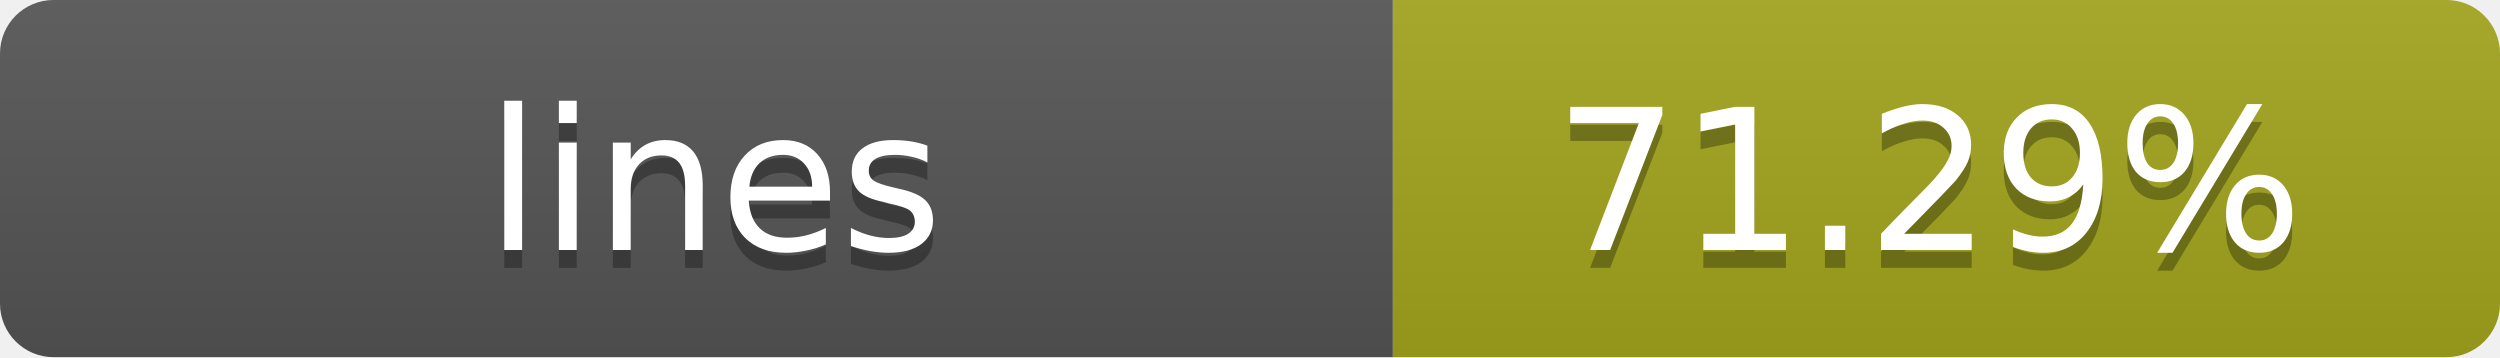
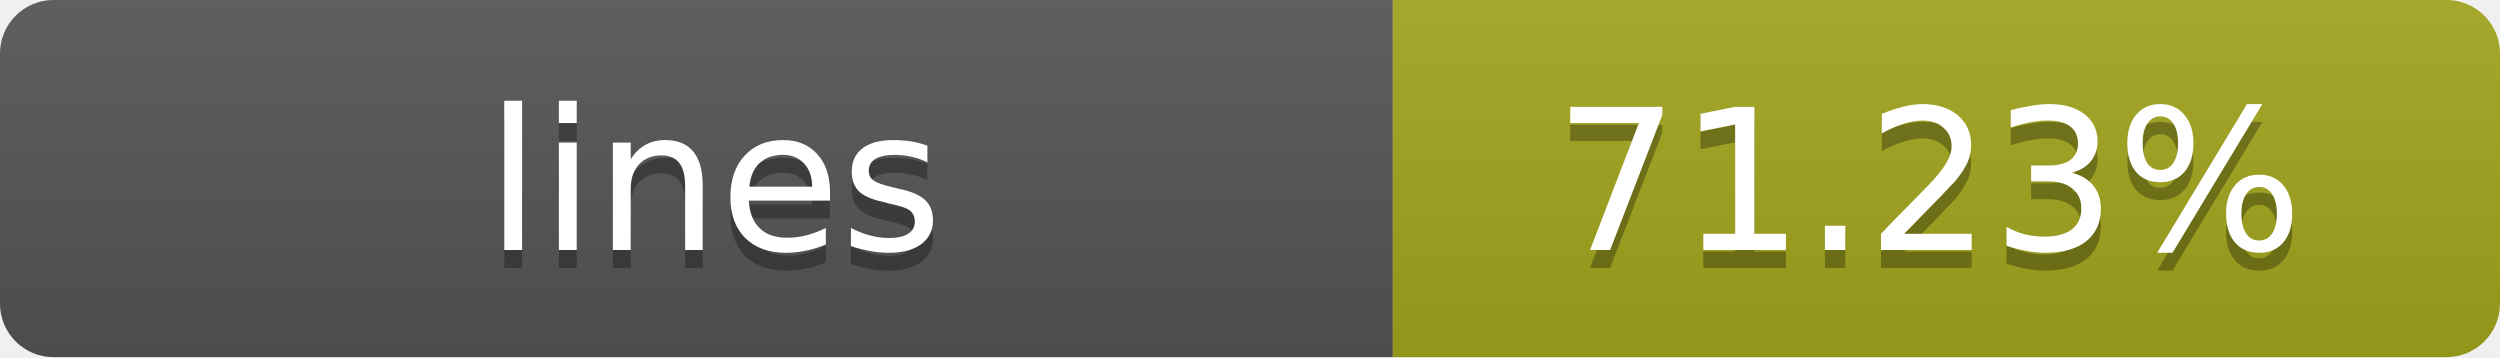
- <svg xmlns="http://www.w3.org/2000/svg" width="140" height="20" role="img" aria-label="lines: 71.29%">
+ <svg xmlns="http://www.w3.org/2000/svg" width="140" height="20" role="img" aria-label="lines: 71.23%">
  <linearGradient id="s" x2="0" y2="100%">
    <stop offset="0" stop-color="#bbb" stop-opacity=".1" />
    <stop offset="1" stop-opacity=".1" />
  </linearGradient>
  <clipPath id="r">
    <rect width="140" height="20" rx="3" fill="#fff" />
  </clipPath>
  <g clip-path="url(#r)">
    <rect width="78" height="20" fill="#555" />
    <rect x="78" width="62" height="20" fill="#a4a61d" />
    <rect width="140" height="20" fill="url(#s)" />
  </g>
  <g fill="#fff" text-anchor="middle" font-family="Verdana,Geneva,DejaVu Sans,sans-serif" text-rendering="geometricPrecision" font-size="11">
    <text x="40" y="15" fill="#010101" fill-opacity=".3">lines</text>
    <text x="40" y="14">lines</text>
-     <text x="108" y="15" fill="#010101" fill-opacity=".3">71.29%</text>
-     <text x="108" y="14">71.29%</text>
+     <text x="108" y="15" fill="#010101" fill-opacity=".3">71.23%</text>
+     <text x="108" y="14">71.23%</text>
  </g>
</svg>
